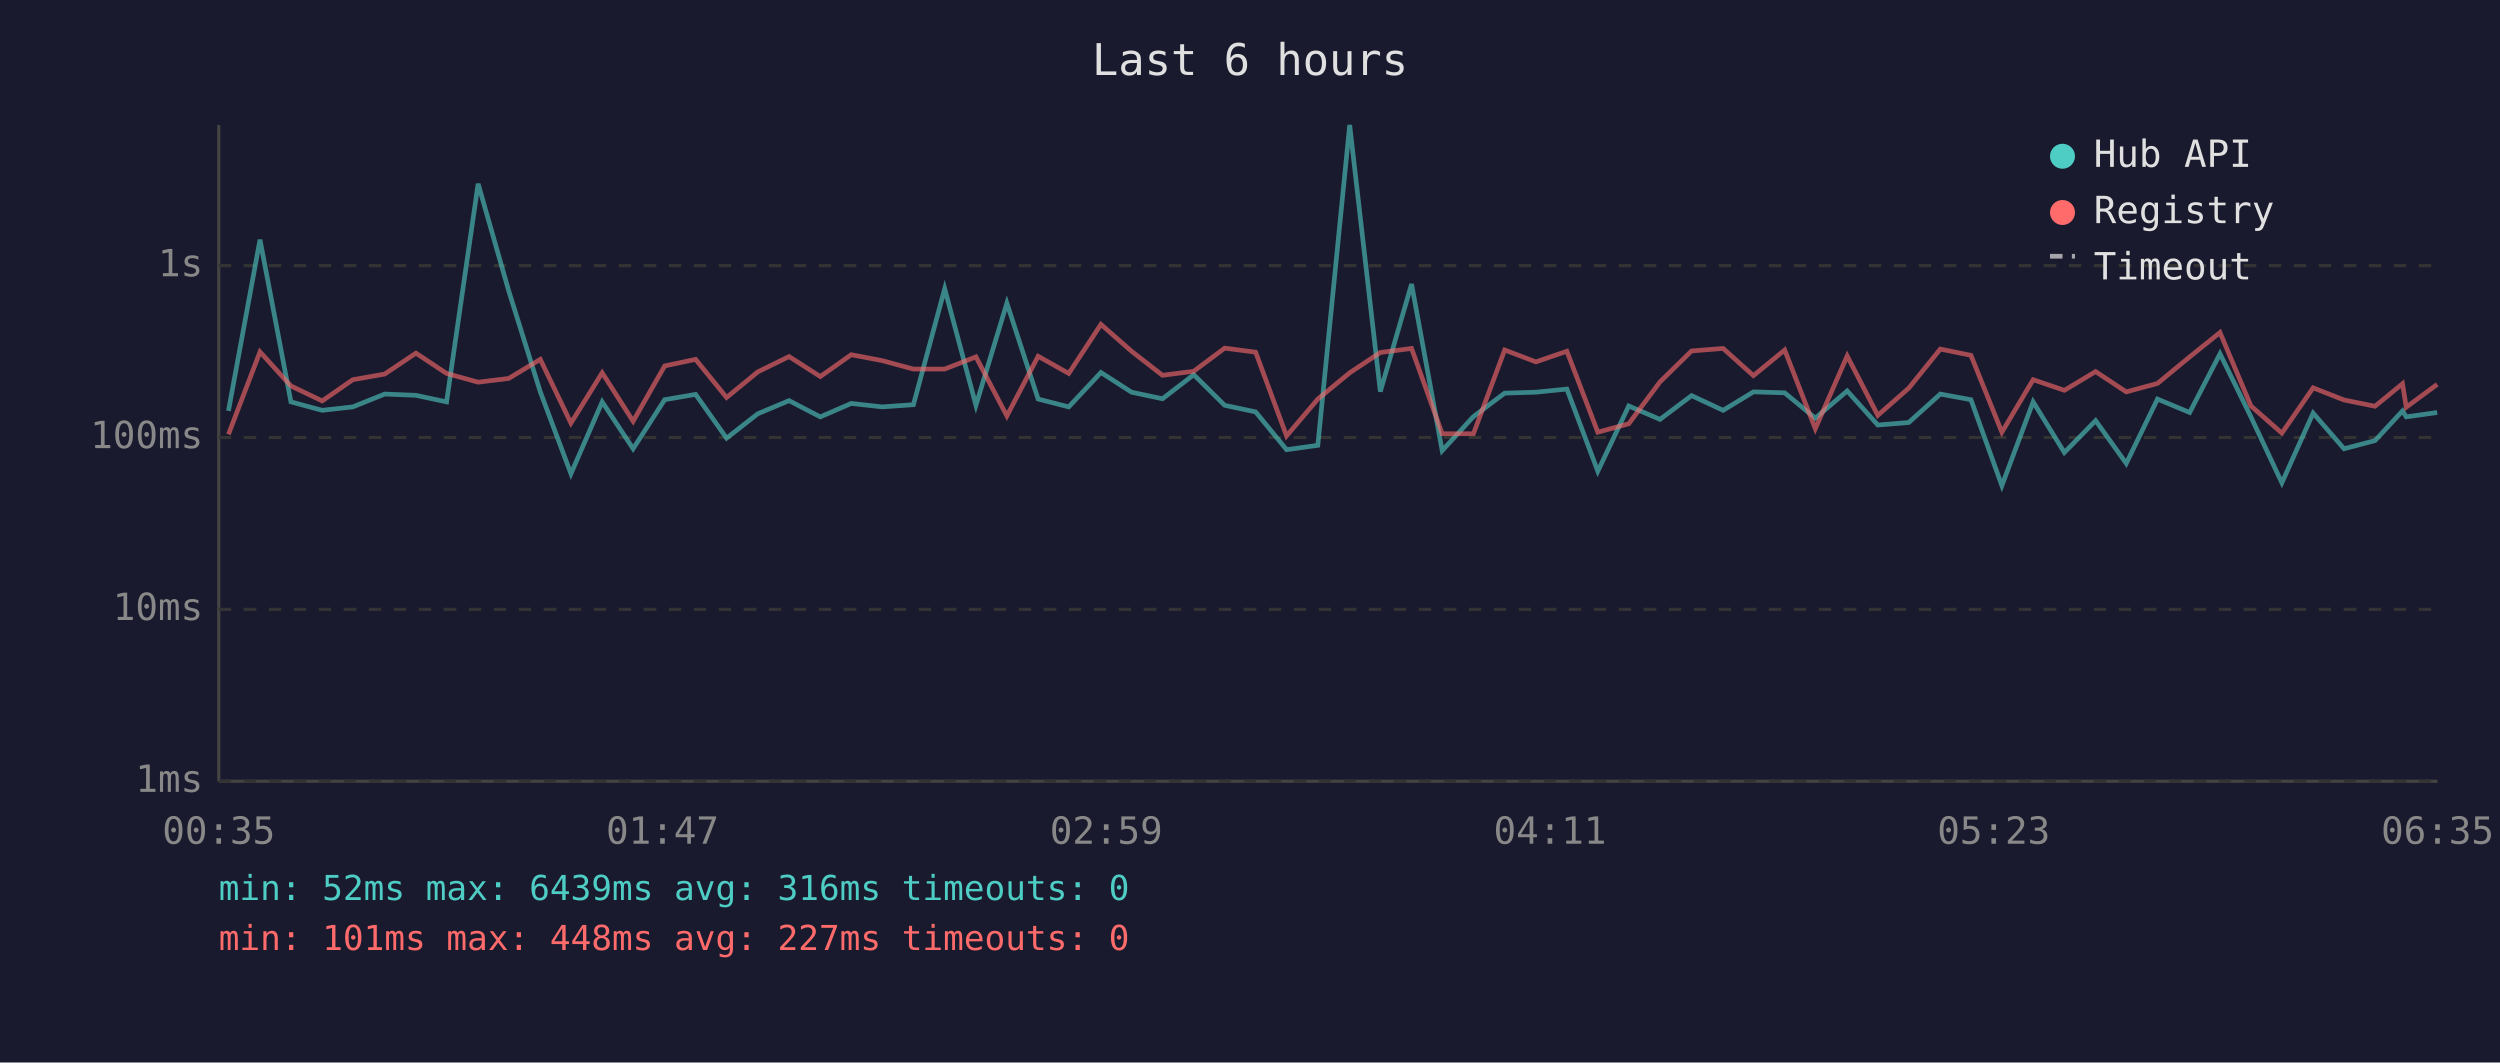
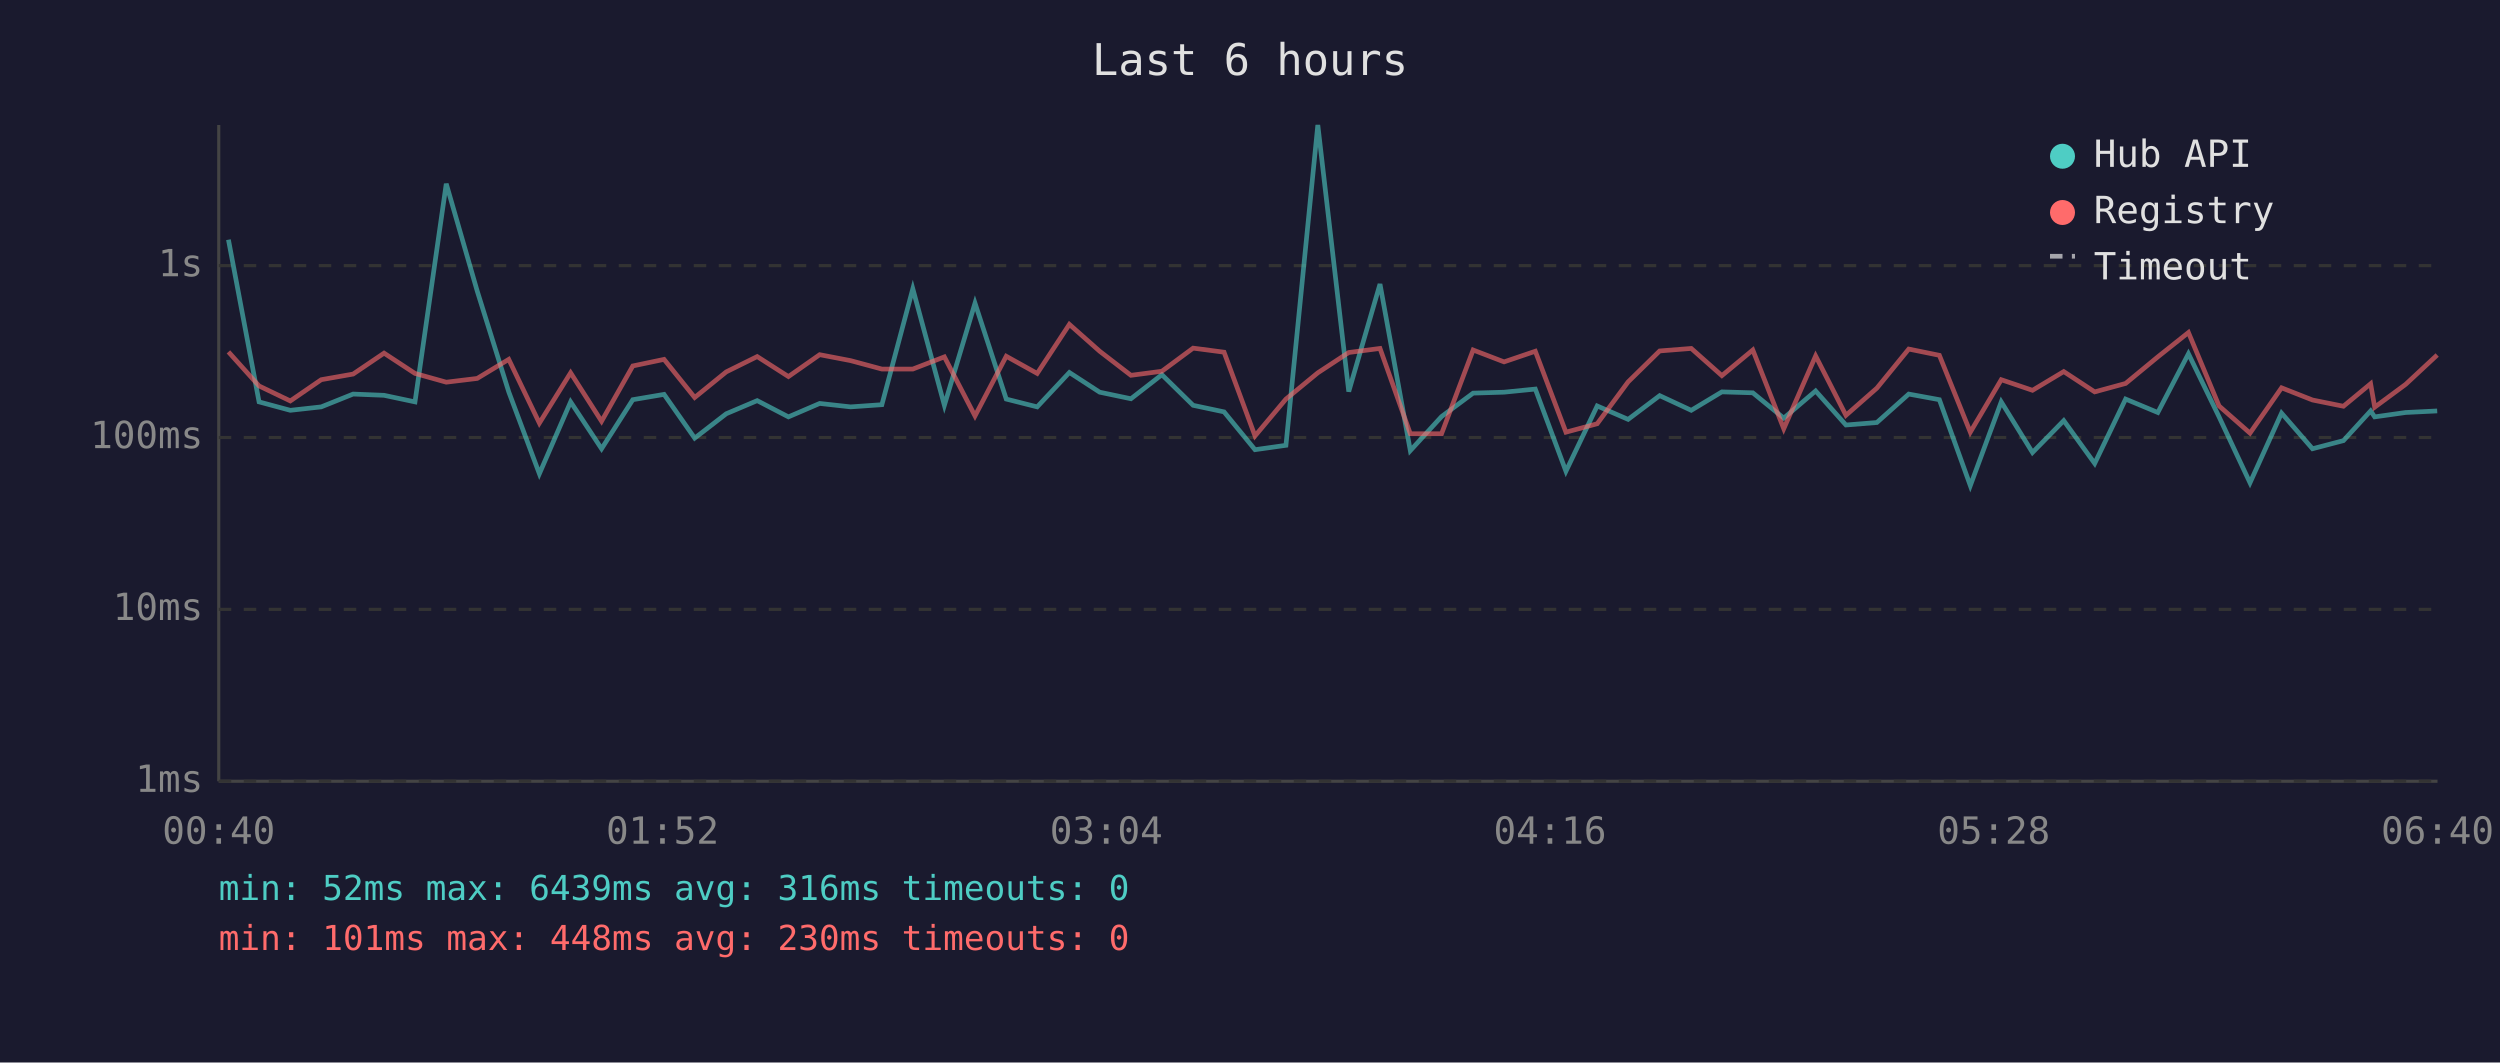
<svg xmlns="http://www.w3.org/2000/svg" viewBox="0 0 800 340" font-family="monospace" font-size="12">
  <rect width="800" height="340" fill="#1a1a2e" />
  <text x="400" y="24" fill="#e0e0e0" font-size="14" text-anchor="middle">Last 6 hours</text>
  <line x1="70" y1="40" x2="70" y2="250" stroke="#444" stroke-width="1" />
  <line x1="70" y1="250" x2="780" y2="250" stroke="#444" stroke-width="1" />
  <line x1="70" y1="250" x2="780" y2="250" stroke="#333" stroke-width="1" stroke-dasharray="4" />
  <text x="65" y="250" fill="#888" text-anchor="end" dominant-baseline="middle">1ms</text>
  <line x1="70" y1="195" x2="780" y2="195" stroke="#333" stroke-width="1" stroke-dasharray="4" />
  <text x="65" y="195" fill="#888" text-anchor="end" dominant-baseline="middle">10ms</text>
  <line x1="70" y1="140" x2="780" y2="140" stroke="#333" stroke-width="1" stroke-dasharray="4" />
  <text x="65" y="140" fill="#888" text-anchor="end" dominant-baseline="middle">100ms</text>
  <line x1="70" y1="85" x2="780" y2="85" stroke="#333" stroke-width="1" stroke-dasharray="4" />
  <text x="65" y="85" fill="#888" text-anchor="end" dominant-baseline="middle">1s</text>
-   <text x="70" y="270" fill="#888" text-anchor="middle">00:35</text>
-   <text x="212" y="270" fill="#888" text-anchor="middle">01:47</text>
-   <text x="354" y="270" fill="#888" text-anchor="middle">02:59</text>
-   <text x="496" y="270" fill="#888" text-anchor="middle">04:11</text>
-   <text x="638" y="270" fill="#888" text-anchor="middle">05:23</text>
-   <text x="780" y="270" fill="#888" text-anchor="middle">06:35</text>
-   <polyline points="73.1,131.5 83.2,76.7 93.1,128.6 103.1,131.3 112.9,130.2 123.1,126.1 133.1,126.5 142.9,128.6 153.0,58.8 162.8,93.1 172.9,125.4 182.7,151.6 192.7,128.6 202.6,143.6 212.7,127.9 222.6,126.2 232.5,140.2 242.5,132.4 252.5,128.2 262.5,133.4 272.4,129.1 282.3,130.2 292.3,129.5 302.3,92.4 312.3,129.7 322.2,97.0 332.2,127.7 342.0,130.2 352.3,119.2 362.1,125.5 372.0,127.6 382.0,119.9 391.9,129.7 401.8,131.8 411.7,143.9 421.7,142.5 431.9,40.0 441.7,125.3 451.7,90.9 461.5,144.2 471.5,133.3 481.5,125.8 491.5,125.5 501.4,124.5 511.3,150.8 521.2,129.9 531.2,134.2 541.3,126.6 551.4,131.3 561.1,125.4 571.1,125.7 580.9,133.8 591.1,125.1 600.9,136.0 610.8,135.2 620.9,126.1 630.7,127.9 640.6,155.4 650.6,128.6 660.6,144.8 670.6,134.6 680.4,148.3 690.4,127.7 700.7,132.0 710.4,113.2 720.3,133.4 730.2,154.5 740.2,132.2 750.1,143.6 760.0,141.0 768.8,131.5 770.0,133.4 779.9,132.0" fill="none" stroke="#4ecdc4" stroke-width="1.5" opacity="0.6" />
-   <polyline points="73.1,139.0 83.2,112.6 93.1,123.5 103.1,128.3 112.9,121.5 123.1,119.7 133.1,113.0 142.9,119.5 153.0,122.3 162.8,121.1 172.9,115.0 182.7,135.4 192.7,119.3 202.6,134.8 212.7,117.1 222.6,115.0 232.5,127.2 242.5,119.0 252.5,114.1 262.5,120.5 272.4,113.5 282.3,115.4 292.3,118.1 302.3,118.1 312.3,114.2 322.2,133.1 332.2,114.0 342.0,119.5 352.3,103.8 362.1,112.4 372.0,120.1 382.0,118.8 391.9,111.4 401.8,112.7 411.7,139.5 421.7,127.7 431.9,119.3 441.7,112.8 451.7,111.5 461.5,138.8 471.5,138.8 481.5,112.0 491.5,115.8 501.4,112.4 511.3,138.3 521.2,135.6 531.2,122.2 541.3,112.3 551.4,111.5 561.1,120.2 571.1,112.0 580.9,137.2 591.1,113.9 600.9,132.9 610.8,124.2 620.9,111.7 630.7,113.7 640.6,138.3 650.6,121.5 660.6,124.9 670.6,118.9 680.4,125.4 690.4,122.7 700.7,114.2 710.4,106.4 720.3,129.9 730.2,138.6 740.2,124.1 750.1,128.0 760.0,130.0 768.8,122.8 770.0,130.3 779.9,123.0" fill="none" stroke="#ff6b6b" stroke-width="1.5" opacity="0.6" />
+   <text x="70" y="270" fill="#888" text-anchor="middle">00:40</text>
+   <text x="212" y="270" fill="#888" text-anchor="middle">01:52</text>
+   <text x="354" y="270" fill="#888" text-anchor="middle">03:04</text>
+   <text x="496" y="270" fill="#888" text-anchor="middle">04:16</text>
+   <text x="638" y="270" fill="#888" text-anchor="middle">05:28</text>
+   <text x="780" y="270" fill="#888" text-anchor="middle">06:40</text>
+   <polyline points="73.1,76.7 82.9,128.6 92.9,131.3 102.8,130.2 113.0,126.1 122.9,126.5 132.8,128.6 142.8,58.8 152.7,93.1 162.8,125.4 172.6,151.6 182.6,128.6 192.5,143.6 202.5,127.9 212.5,126.2 222.3,140.2 232.4,132.4 242.3,128.2 252.3,133.4 262.3,129.1 272.2,130.2 282.2,129.5 292.1,92.4 302.2,129.7 312.0,97.0 322.0,127.7 331.9,130.2 342.2,119.2 351.9,125.5 361.9,127.6 371.8,119.9 381.8,129.7 391.7,131.8 401.6,143.9 411.5,142.5 421.7,40.0 431.6,125.3 441.6,90.9 451.3,144.2 461.3,133.3 471.4,125.8 481.3,125.5 491.3,124.5 501.1,150.8 511.1,129.9 521.0,134.2 531.1,126.6 541.2,131.3 551.0,125.4 560.9,125.7 570.8,133.8 581.0,125.1 590.7,136.0 600.6,135.2 610.8,126.1 620.6,127.9 630.5,155.4 640.4,128.6 650.4,144.8 660.4,134.6 670.3,148.3 680.2,127.7 690.5,132.0 700.3,113.2 710.1,133.4 720.0,154.5 730.1,132.2 740.0,143.6 749.9,141.0 758.6,131.5 759.9,133.4 769.8,132.0 779.9,131.5" fill="none" stroke="#4ecdc4" stroke-width="1.5" opacity="0.6" />
+   <polyline points="73.1,112.6 82.9,123.5 92.9,128.3 102.8,121.5 113.0,119.7 122.9,113.0 132.8,119.5 142.8,122.3 152.7,121.1 162.8,115.0 172.6,135.4 182.6,119.3 192.5,134.8 202.5,117.1 212.5,115.0 222.3,127.2 232.4,119.0 242.3,114.1 252.3,120.5 262.3,113.5 272.2,115.4 282.2,118.1 292.1,118.1 302.2,114.2 312.0,133.1 322.0,114.0 331.9,119.5 342.2,103.8 351.9,112.4 361.9,120.1 371.8,118.8 381.8,111.4 391.7,112.7 401.6,139.5 411.5,127.7 421.7,119.3 431.6,112.8 441.6,111.5 451.3,138.8 461.3,138.8 471.4,112.0 481.3,115.8 491.3,112.4 501.1,138.3 511.1,135.6 521.0,122.2 531.1,112.3 541.2,111.5 551.0,120.2 560.9,112.0 570.8,137.2 581.0,113.9 590.7,132.9 600.6,124.2 610.8,111.7 620.6,113.7 630.5,138.3 640.4,121.5 650.4,124.9 660.4,118.9 670.3,125.4 680.2,122.7 690.5,114.2 700.3,106.4 710.1,129.9 720.0,138.6 730.1,124.1 740.0,128.0 749.9,130.0 758.6,122.8 759.9,130.3 769.8,123.0 779.9,113.6" fill="none" stroke="#ff6b6b" stroke-width="1.5" opacity="0.6" />
  <circle cx="660" cy="50" r="4" fill="#4ecdc4" />
  <text x="670" y="50" fill="#e0e0e0" dominant-baseline="middle">Hub API</text>
  <circle cx="660" cy="68" r="4" fill="#ff6b6b" />
  <text x="670" y="68" fill="#e0e0e0" dominant-baseline="middle">Registry</text>
  <line x1="656" y1="82" x2="664" y2="82" stroke="#e0e0e0" stroke-width="1.5" stroke-dasharray="4,3" opacity="0.7" />
  <text x="670" y="86" fill="#e0e0e0" dominant-baseline="middle">Timeout</text>
  <text x="70" y="288" fill="#4ecdc4" font-size="11">min: 52ms  max: 6439ms  avg: 316ms  timeouts: 0</text>
-   <text x="70" y="304" fill="#ff6b6b" font-size="11">min: 101ms  max: 448ms  avg: 227ms  timeouts: 0</text>
+   <text x="70" y="304" fill="#ff6b6b" font-size="11">min: 101ms  max: 448ms  avg: 230ms  timeouts: 0</text>
</svg>
